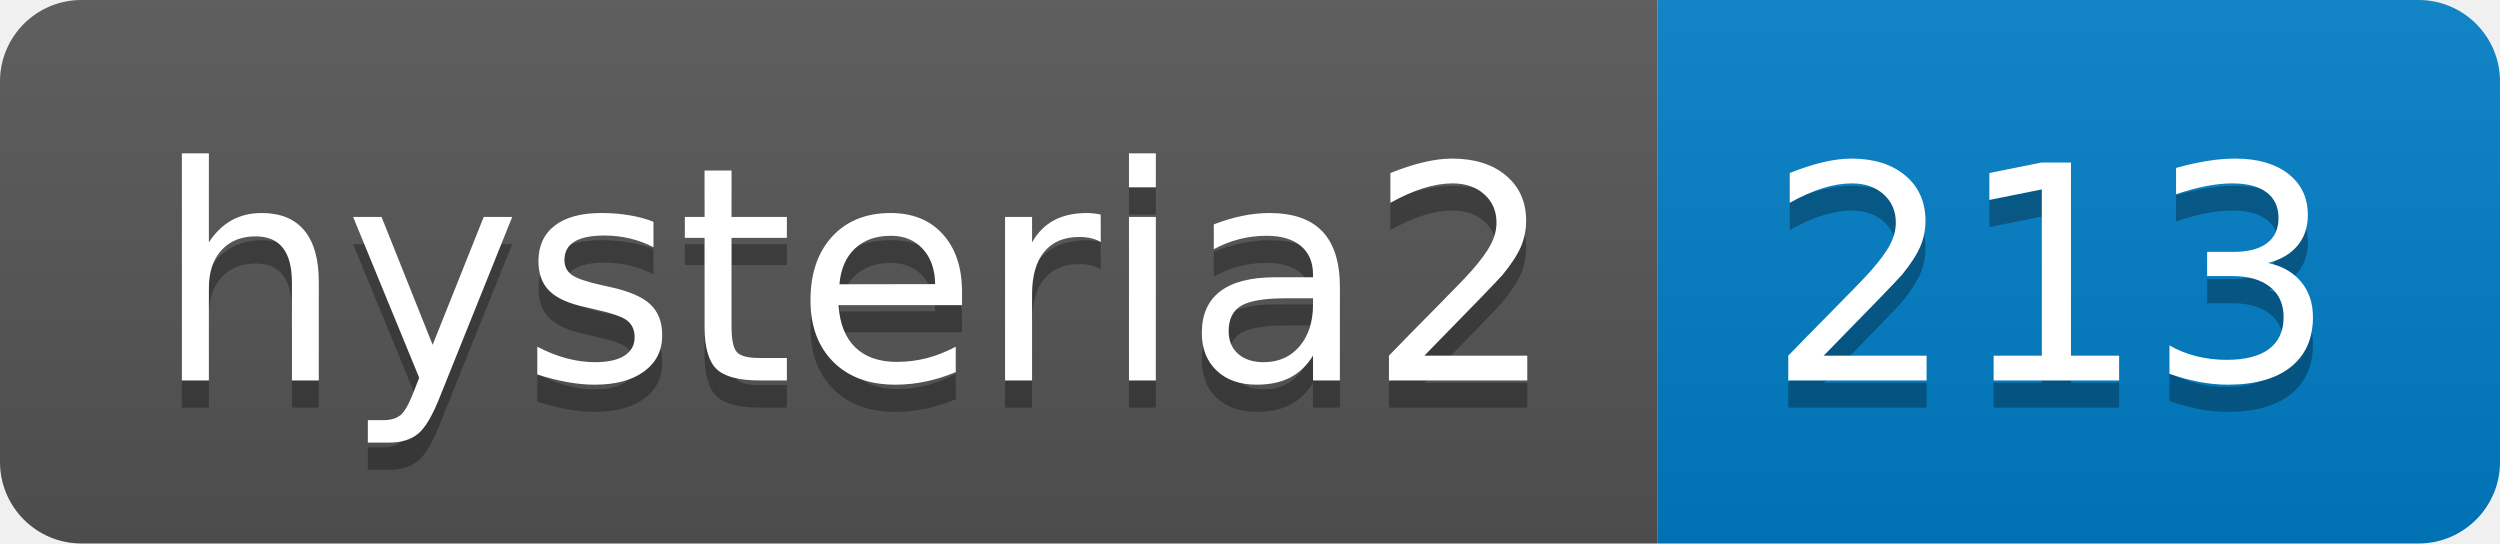
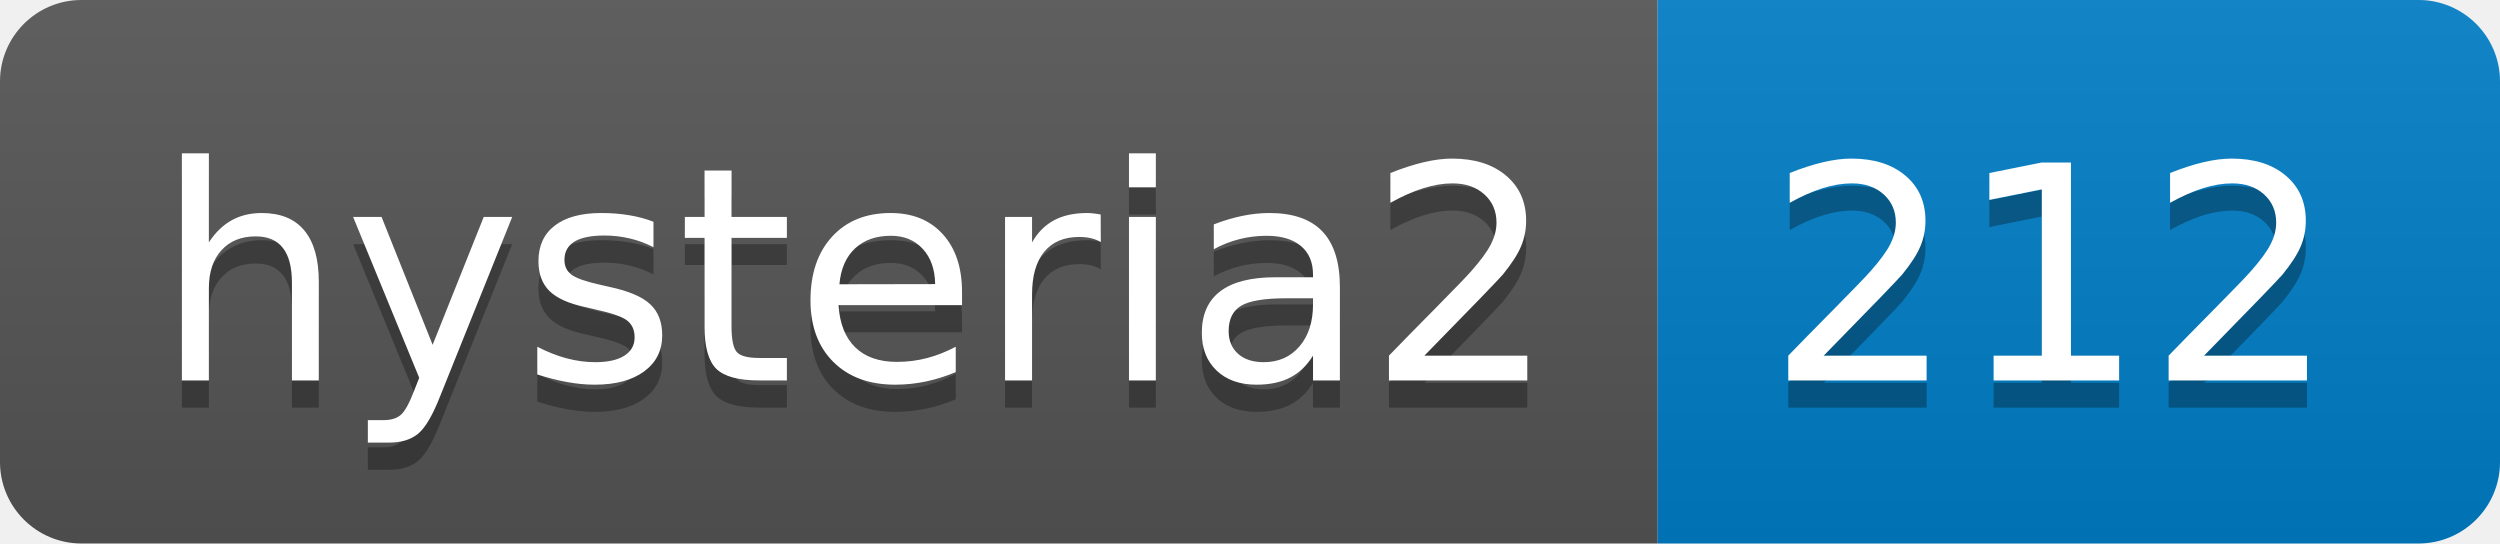
- <svg xmlns="http://www.w3.org/2000/svg" width="92" height="20" role="img" aria-label="hysteria2: 213">
+ <svg xmlns="http://www.w3.org/2000/svg" width="92" height="20" role="img" aria-label="hysteria2: 212">
  <linearGradient id="s" x2="0" y2="100%">
    <stop offset="0" stop-color="#bbb" stop-opacity=".1" />
    <stop offset="1" stop-opacity=".1" />
  </linearGradient>
  <clipPath id="r">
    <rect width="92" height="20" rx="3" fill="#fff" />
  </clipPath>
  <g clip-path="url(#r)">
    <rect width="61" height="20" fill="#555" />
    <rect x="61" width="31" height="20" fill="#007ec6" />
    <rect width="92" height="20" fill="url(#s)" />
  </g>
  <g fill="#fff" text-anchor="middle" font-family="Verdana,Geneva,DejaVu Sans,sans-serif" text-rendering="geometricPrecision" font-size="110">
    <text aria-hidden="true" x="315" y="150" fill="#010101" fill-opacity=".3" transform="scale(.1)" textLength="510">hysteria2</text>
    <text x="315" y="140" transform="scale(.1)" fill="#fff" textLength="510">hysteria2</text>
-     <text aria-hidden="true" x="755" y="150" fill="#010101" fill-opacity=".3" transform="scale(.1)" textLength="210">213</text>
-     <text x="755" y="140" transform="scale(.1)" fill="#fff" textLength="210">213</text>
+     <text aria-hidden="true" x="755" y="150" fill="#010101" fill-opacity=".3" transform="scale(.1)" textLength="210">212</text>
+     <text x="755" y="140" transform="scale(.1)" fill="#fff" textLength="210">212</text>
  </g>
</svg>
